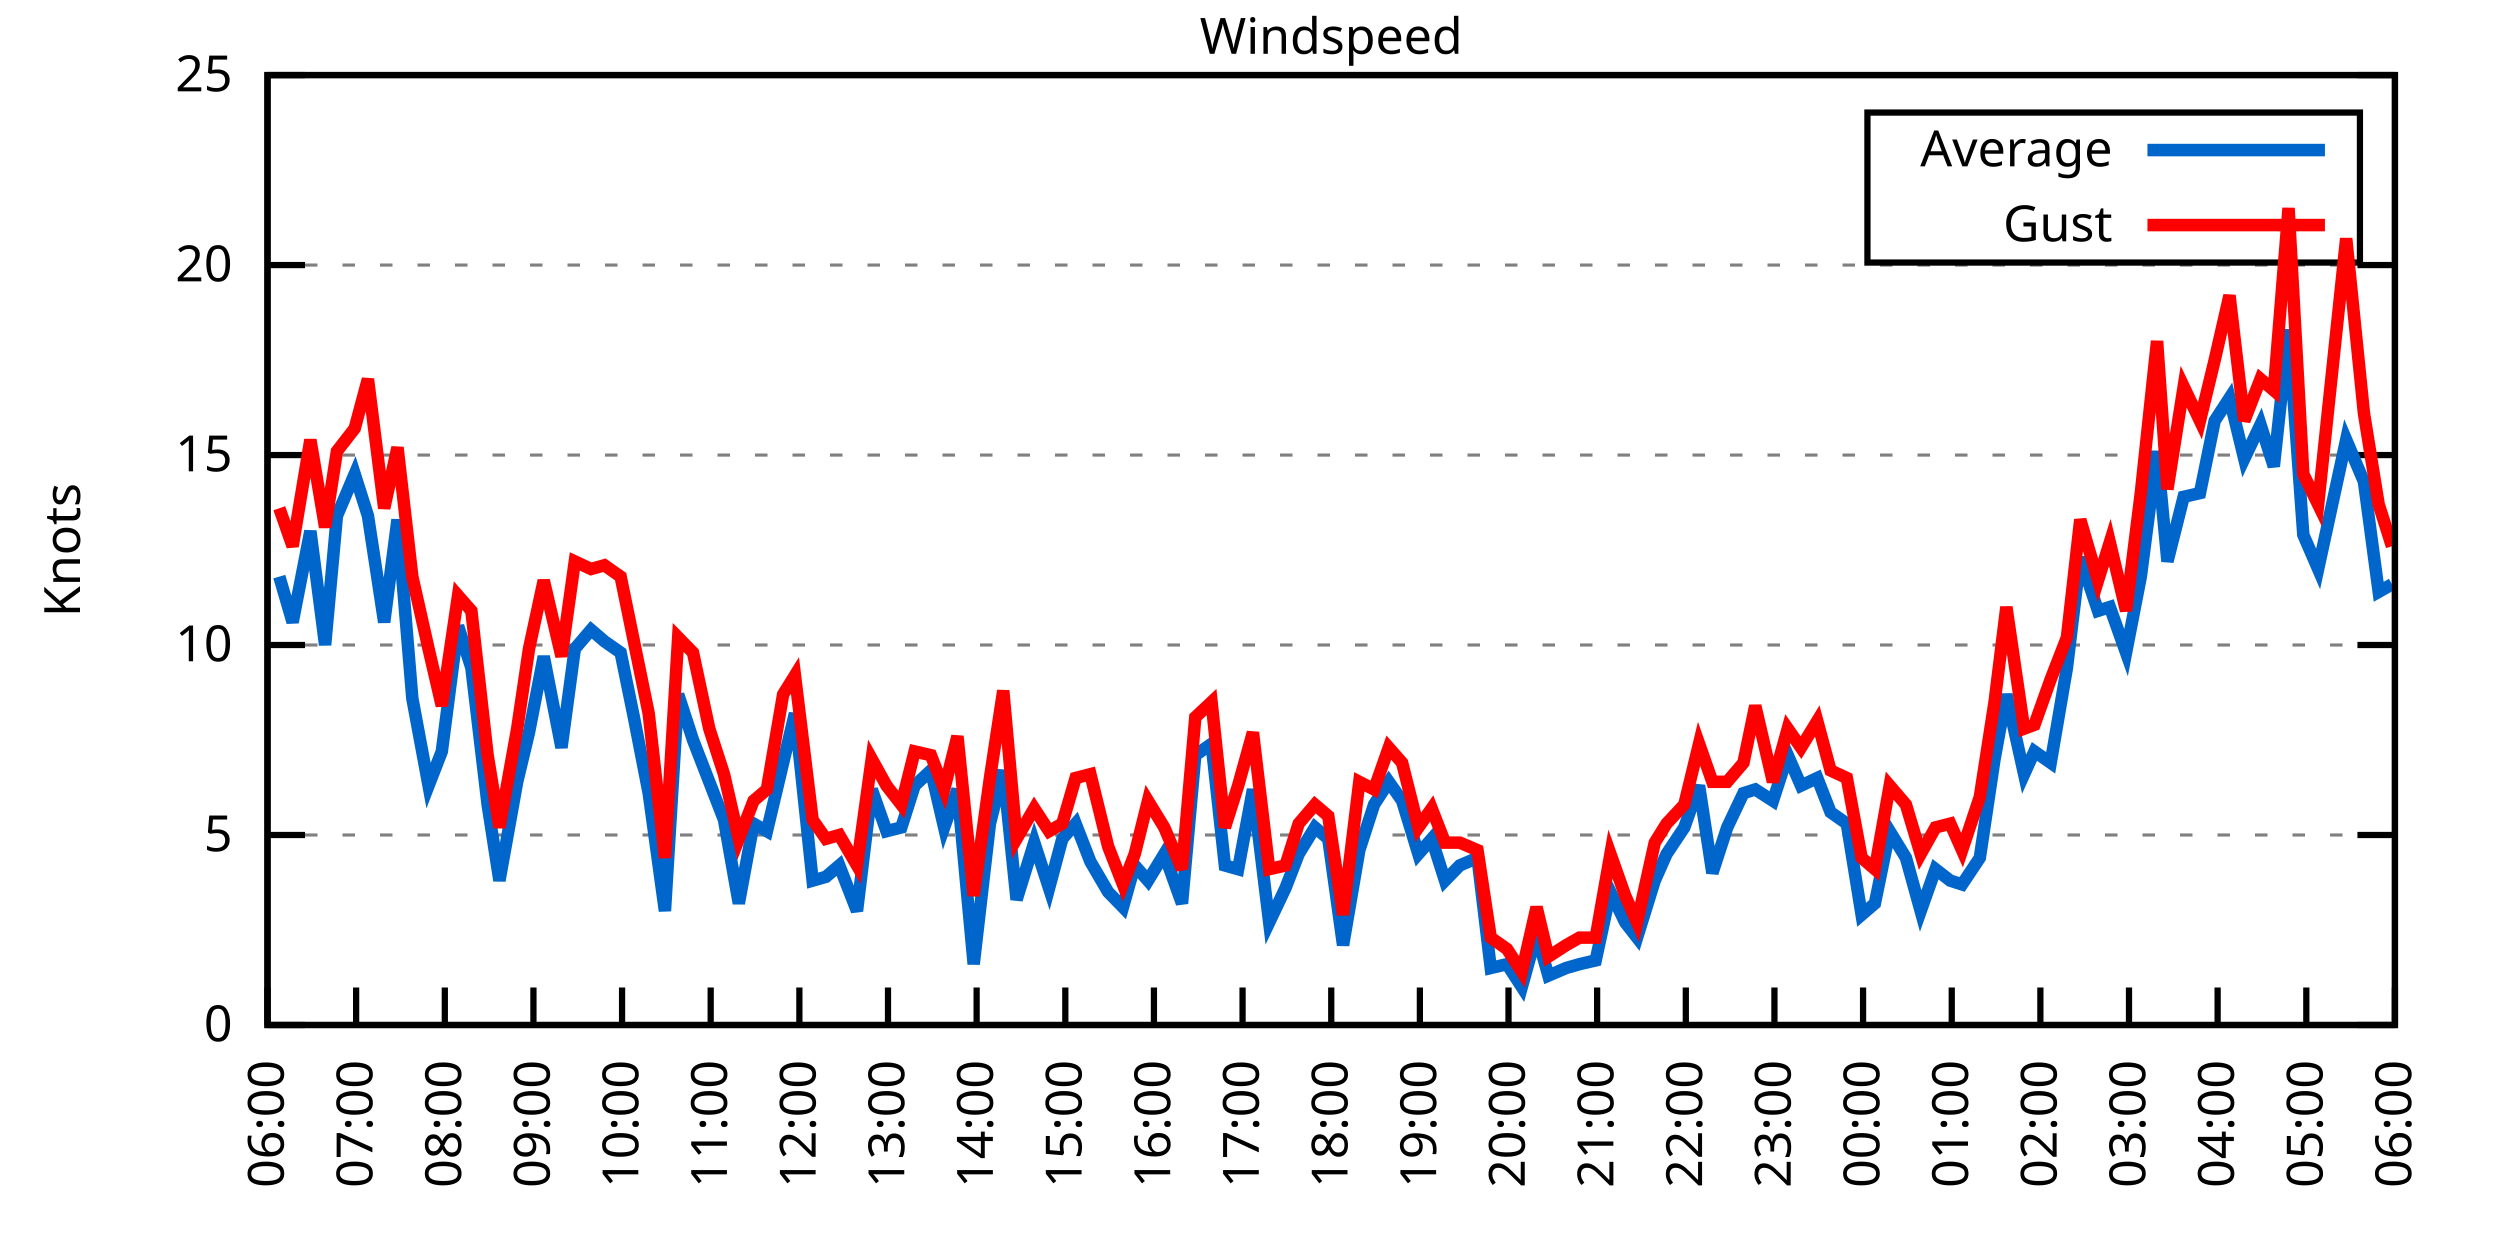
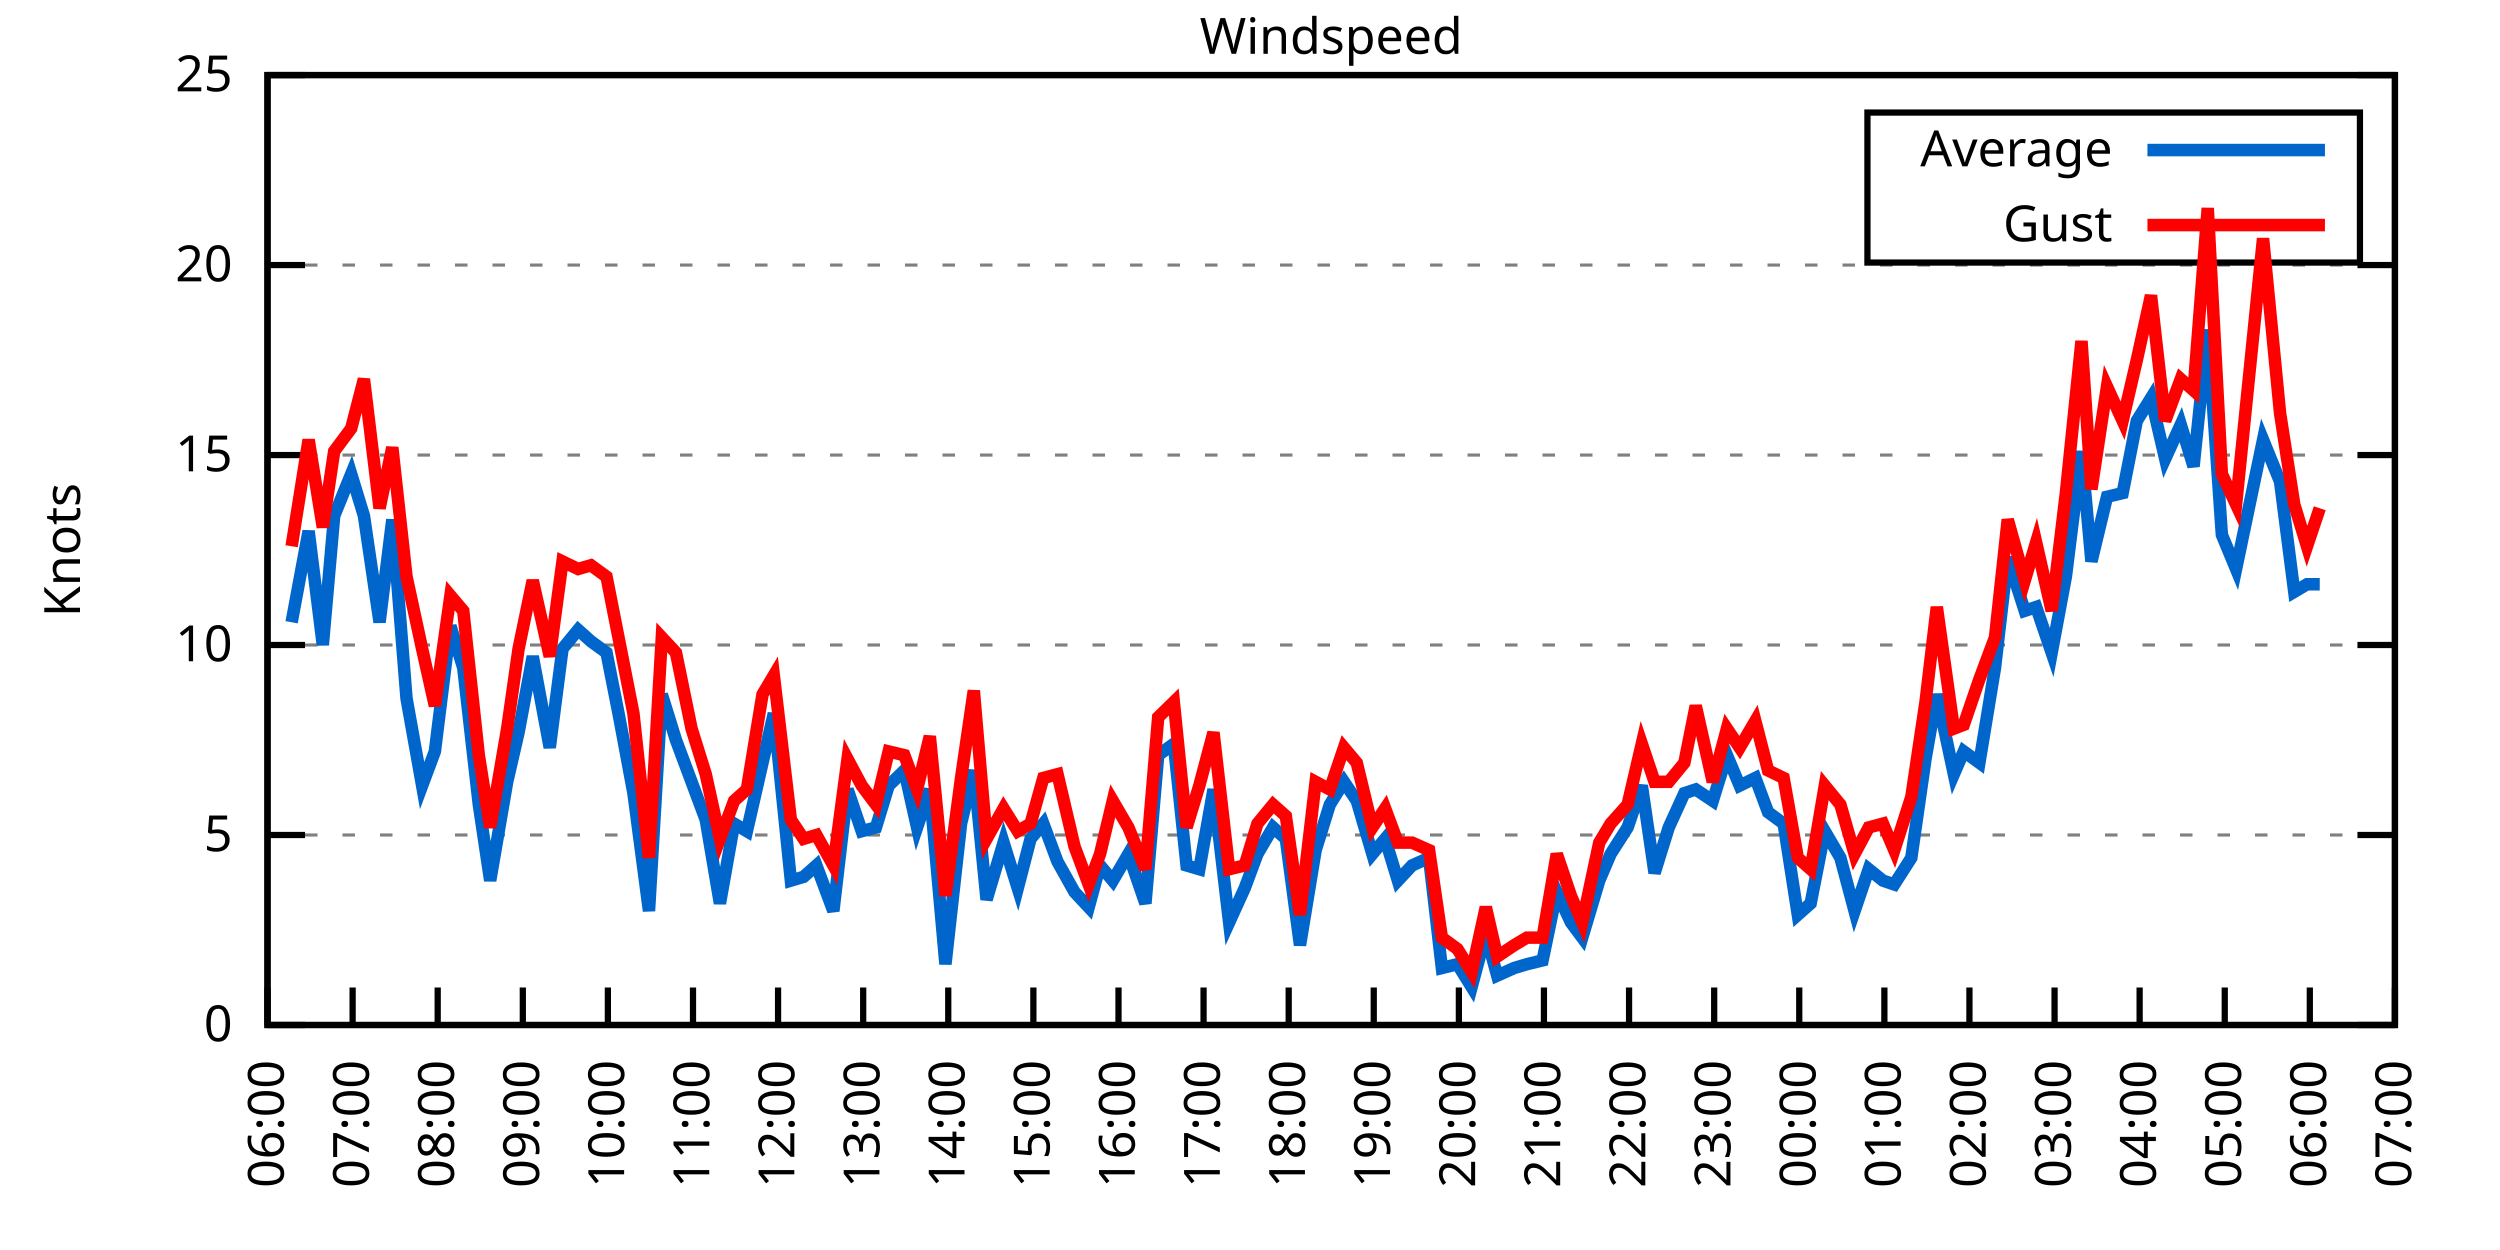
<svg xmlns="http://www.w3.org/2000/svg" xmlns:xlink="http://www.w3.org/1999/xlink" width="400" height="200" viewBox="0 0 400 200">
  <g id="gnuplot_canvas">
    <rect x="0" y="0" width="400" height="200" fill="none" />
    <defs>
      <circle id="gpDot" r="0.5" stroke-width="0.5" stroke="currentColor" />
      <path id="gpPt0" stroke-width="0.333" stroke="currentColor" d="M-1,0 h2 M0,-1 v2" />
      <path id="gpPt1" stroke-width="0.333" stroke="currentColor" d="M-1,-1 L1,1 M1,-1 L-1,1" />
      <path id="gpPt2" stroke-width="0.333" stroke="currentColor" d="M-1,0 L1,0 M0,-1 L0,1 M-1,-1 L1,1 M-1,1 L1,-1" />
      <rect id="gpPt3" stroke-width="0.333" stroke="currentColor" x="-1" y="-1" width="2" height="2" />
      <rect id="gpPt4" stroke-width="0.333" stroke="currentColor" fill="currentColor" x="-1" y="-1" width="2" height="2" />
      <circle id="gpPt5" stroke-width="0.333" stroke="currentColor" cx="0" cy="0" r="1" />
      <use xlink:href="#gpPt5" id="gpPt6" fill="currentColor" stroke="none" />
      <path id="gpPt7" stroke-width="0.333" stroke="currentColor" d="M0,-1.33 L-1.33,0.67 L1.33,0.67 z" />
      <use xlink:href="#gpPt7" id="gpPt8" fill="currentColor" stroke="none" />
      <use xlink:href="#gpPt7" id="gpPt9" stroke="currentColor" transform="rotate(180)" />
      <use xlink:href="#gpPt9" id="gpPt10" fill="currentColor" stroke="none" />
      <use xlink:href="#gpPt3" id="gpPt11" stroke="currentColor" transform="rotate(45)" />
      <use xlink:href="#gpPt11" id="gpPt12" fill="currentColor" stroke="none" />
      <path id="gpPt13" stroke-width="0.333" stroke="currentColor" d="M0,1.330 L1.265,0.411 L0.782,-1.067 L-0.782,-1.076 L-1.265,0.411 z" />
      <use xlink:href="#gpPt13" id="gpPt14" fill="currentColor" stroke="none" />
      <filter id="textbox" filterUnits="objectBoundingBox" x="0" y="0" height="1" width="1">
        <feFlood flood-color="white" flood-opacity="1" result="bgnd" />
        <feComposite in="SourceGraphic" in2="bgnd" operator="atop" />
      </filter>
      <filter id="greybox" filterUnits="objectBoundingBox" x="0" y="0" height="1" width="1">
        <feFlood flood-color="lightgrey" flood-opacity="1" result="grey" />
        <feComposite in="SourceGraphic" in2="grey" operator="atop" />
      </filter>
    </defs>
    <g fill="none" color="white" stroke="currentColor" stroke-width="1.00" stroke-linecap="butt" stroke-linejoin="miter">
</g>
    <g fill="none" color="black" stroke="currentColor" stroke-width="1.00" stroke-linecap="butt" stroke-linejoin="miter">
      <g stroke="none" shape-rendering="crispEdges">
        <polygon fill="rgb(255, 255, 255)" points="42.80,164.00 383.18,164.00 383.18,12.02 42.80,12.02 " />
      </g>
    </g>
    <g fill="none" color="black" stroke="currentColor" stroke-width="1.00" stroke-linecap="butt" stroke-linejoin="miter">
</g>
    <g fill="none" color="black" stroke="black" stroke-width="0.50" stroke-linecap="butt" stroke-linejoin="miter">
</g>
    <g fill="none" color="gray" stroke="currentColor" stroke-width="0.50" stroke-linecap="butt" stroke-linejoin="miter">
      <path stroke="gray" stroke-dasharray="2,4" class="gridline" d="M42.80,164.00 L383.19,164.00  " />
    </g>
    <g fill="none" color="gray" stroke="gray" stroke-width="1.00" stroke-linecap="butt" stroke-linejoin="miter">
</g>
    <g fill="none" color="black" stroke="currentColor" stroke-width="1.00" stroke-linecap="butt" stroke-linejoin="miter">
      <path stroke="black" d="M42.80,164.00 L48.80,164.00 M383.19,164.00 L377.19,164.00  " />
      <g transform="translate(37.20,166.60)" stroke="none" fill="black" font-family="Sans" font-size="8.00" text-anchor="end">
        <text>
          <tspan font-family="Sans"> 0</tspan>
        </text>
      </g>
    </g>
    <g fill="none" color="black" stroke="currentColor" stroke-width="1.00" stroke-linecap="butt" stroke-linejoin="miter">
</g>
    <g fill="none" color="black" stroke="black" stroke-width="0.50" stroke-linecap="butt" stroke-linejoin="miter">
</g>
    <g fill="none" color="gray" stroke="currentColor" stroke-width="0.50" stroke-linecap="butt" stroke-linejoin="miter">
      <path stroke="gray" stroke-dasharray="2,4" class="gridline" d="M42.80,133.60 L383.19,133.60  " />
    </g>
    <g fill="none" color="gray" stroke="gray" stroke-width="1.00" stroke-linecap="butt" stroke-linejoin="miter">
</g>
    <g fill="none" color="black" stroke="currentColor" stroke-width="1.00" stroke-linecap="butt" stroke-linejoin="miter">
      <path stroke="black" d="M42.80,133.60 L48.80,133.60 M383.19,133.60 L377.19,133.60  " />
      <g transform="translate(37.20,136.20)" stroke="none" fill="black" font-family="Sans" font-size="8.00" text-anchor="end">
        <text>
          <tspan font-family="Sans"> 5</tspan>
        </text>
      </g>
    </g>
    <g fill="none" color="black" stroke="currentColor" stroke-width="1.00" stroke-linecap="butt" stroke-linejoin="miter">
</g>
    <g fill="none" color="black" stroke="black" stroke-width="0.50" stroke-linecap="butt" stroke-linejoin="miter">
</g>
    <g fill="none" color="gray" stroke="currentColor" stroke-width="0.50" stroke-linecap="butt" stroke-linejoin="miter">
      <path stroke="gray" stroke-dasharray="2,4" class="gridline" d="M42.80,103.20 L383.19,103.20  " />
    </g>
    <g fill="none" color="gray" stroke="gray" stroke-width="1.00" stroke-linecap="butt" stroke-linejoin="miter">
</g>
    <g fill="none" color="black" stroke="currentColor" stroke-width="1.00" stroke-linecap="butt" stroke-linejoin="miter">
      <path stroke="black" d="M42.80,103.20 L48.80,103.20 M383.19,103.20 L377.19,103.20  " />
      <g transform="translate(37.20,105.80)" stroke="none" fill="black" font-family="Sans" font-size="8.00" text-anchor="end">
        <text>
          <tspan font-family="Sans"> 10</tspan>
        </text>
      </g>
    </g>
    <g fill="none" color="black" stroke="currentColor" stroke-width="1.00" stroke-linecap="butt" stroke-linejoin="miter">
</g>
    <g fill="none" color="black" stroke="black" stroke-width="0.50" stroke-linecap="butt" stroke-linejoin="miter">
</g>
    <g fill="none" color="gray" stroke="currentColor" stroke-width="0.50" stroke-linecap="butt" stroke-linejoin="miter">
      <path stroke="gray" stroke-dasharray="2,4" class="gridline" d="M42.80,72.81 L383.19,72.81  " />
    </g>
    <g fill="none" color="gray" stroke="gray" stroke-width="1.00" stroke-linecap="butt" stroke-linejoin="miter">
</g>
    <g fill="none" color="black" stroke="currentColor" stroke-width="1.00" stroke-linecap="butt" stroke-linejoin="miter">
      <path stroke="black" d="M42.80,72.81 L48.80,72.81 M383.19,72.81 L377.19,72.81  " />
      <g transform="translate(37.20,75.41)" stroke="none" fill="black" font-family="Sans" font-size="8.00" text-anchor="end">
        <text>
          <tspan font-family="Sans"> 15</tspan>
        </text>
      </g>
    </g>
    <g fill="none" color="black" stroke="currentColor" stroke-width="1.00" stroke-linecap="butt" stroke-linejoin="miter">
</g>
    <g fill="none" color="black" stroke="black" stroke-width="0.50" stroke-linecap="butt" stroke-linejoin="miter">
</g>
    <g fill="none" color="gray" stroke="currentColor" stroke-width="0.50" stroke-linecap="butt" stroke-linejoin="miter">
      <path stroke="gray" stroke-dasharray="2,4" class="gridline" d="M42.80,42.41 L383.19,42.41  " />
    </g>
    <g fill="none" color="gray" stroke="gray" stroke-width="1.00" stroke-linecap="butt" stroke-linejoin="miter">
</g>
    <g fill="none" color="black" stroke="currentColor" stroke-width="1.00" stroke-linecap="butt" stroke-linejoin="miter">
      <path stroke="black" d="M42.80,42.41 L48.80,42.41 M383.19,42.41 L377.19,42.41  " />
      <g transform="translate(37.20,45.01)" stroke="none" fill="black" font-family="Sans" font-size="8.00" text-anchor="end">
        <text>
          <tspan font-family="Sans"> 20</tspan>
        </text>
      </g>
    </g>
    <g fill="none" color="black" stroke="currentColor" stroke-width="1.00" stroke-linecap="butt" stroke-linejoin="miter">
</g>
    <g fill="none" color="black" stroke="black" stroke-width="0.50" stroke-linecap="butt" stroke-linejoin="miter">
</g>
    <g fill="none" color="gray" stroke="currentColor" stroke-width="0.50" stroke-linecap="butt" stroke-linejoin="miter">
      <path stroke="gray" stroke-dasharray="2,4" class="gridline" d="M42.80,12.01 L383.19,12.01  " />
    </g>
    <g fill="none" color="gray" stroke="gray" stroke-width="1.00" stroke-linecap="butt" stroke-linejoin="miter">
</g>
    <g fill="none" color="black" stroke="currentColor" stroke-width="1.00" stroke-linecap="butt" stroke-linejoin="miter">
      <path stroke="black" d="M42.80,12.01 L48.80,12.01 M383.19,12.01 L377.19,12.01  " />
      <g transform="translate(37.20,14.61)" stroke="none" fill="black" font-family="Sans" font-size="8.00" text-anchor="end">
        <text>
          <tspan font-family="Sans"> 25</tspan>
        </text>
      </g>
    </g>
    <g fill="none" color="black" stroke="currentColor" stroke-width="1.00" stroke-linecap="butt" stroke-linejoin="miter">
      <path stroke="black" d="M42.80,164.00 L42.80,158.00  " />
      <g transform="translate(45.40,169.60) rotate(270.00)" stroke="none" fill="black" font-family="Sans" font-size="8.00" text-anchor="end">
        <text>
          <tspan font-family="Sans">06:00</tspan>
        </text>
      </g>
    </g>
    <g fill="none" color="black" stroke="currentColor" stroke-width="1.00" stroke-linecap="butt" stroke-linejoin="miter">
-       <path stroke="black" d="M56.98,164.00 L56.98,158.00  " />
-       <g transform="translate(59.58,169.60) rotate(270.00)" stroke="none" fill="black" font-family="Sans" font-size="8.00" text-anchor="end">
+       <path stroke="black" d="M56.42,164.00 L56.42,158.00  " />
+       <g transform="translate(59.02,169.60) rotate(270.00)" stroke="none" fill="black" font-family="Sans" font-size="8.00" text-anchor="end">
        <text>
          <tspan font-family="Sans">07:00</tspan>
        </text>
      </g>
    </g>
    <g fill="none" color="black" stroke="currentColor" stroke-width="1.00" stroke-linecap="butt" stroke-linejoin="miter">
-       <path stroke="black" d="M71.17,164.00 L71.17,158.00  " />
-       <g transform="translate(73.77,169.60) rotate(270.00)" stroke="none" fill="black" font-family="Sans" font-size="8.00" text-anchor="end">
+       <path stroke="black" d="M70.03,164.00 L70.03,158.00  " />
+       <g transform="translate(72.63,169.60) rotate(270.00)" stroke="none" fill="black" font-family="Sans" font-size="8.00" text-anchor="end">
        <text>
          <tspan font-family="Sans">08:00</tspan>
        </text>
      </g>
    </g>
    <g fill="none" color="black" stroke="currentColor" stroke-width="1.00" stroke-linecap="butt" stroke-linejoin="miter">
-       <path stroke="black" d="M85.35,164.00 L85.35,158.00  " />
-       <g transform="translate(87.95,169.60) rotate(270.00)" stroke="none" fill="black" font-family="Sans" font-size="8.00" text-anchor="end">
+       <path stroke="black" d="M83.65,164.00 L83.65,158.00  " />
+       <g transform="translate(86.25,169.60) rotate(270.00)" stroke="none" fill="black" font-family="Sans" font-size="8.00" text-anchor="end">
        <text>
          <tspan font-family="Sans">09:00</tspan>
        </text>
      </g>
    </g>
    <g fill="none" color="black" stroke="currentColor" stroke-width="1.00" stroke-linecap="butt" stroke-linejoin="miter">
-       <path stroke="black" d="M99.53,164.00 L99.53,158.00  " />
-       <g transform="translate(102.13,169.60) rotate(270.00)" stroke="none" fill="black" font-family="Sans" font-size="8.00" text-anchor="end">
+       <path stroke="black" d="M97.26,164.00 L97.26,158.00  " />
+       <g transform="translate(99.86,169.60) rotate(270.00)" stroke="none" fill="black" font-family="Sans" font-size="8.00" text-anchor="end">
        <text>
          <tspan font-family="Sans">10:00</tspan>
        </text>
      </g>
    </g>
    <g fill="none" color="black" stroke="currentColor" stroke-width="1.00" stroke-linecap="butt" stroke-linejoin="miter">
-       <path stroke="black" d="M113.71,164.00 L113.71,158.00  " />
-       <g transform="translate(116.31,169.60) rotate(270.00)" stroke="none" fill="black" font-family="Sans" font-size="8.00" text-anchor="end">
+       <path stroke="black" d="M110.88,164.00 L110.88,158.00  " />
+       <g transform="translate(113.48,169.60) rotate(270.00)" stroke="none" fill="black" font-family="Sans" font-size="8.00" text-anchor="end">
        <text>
          <tspan font-family="Sans">11:00</tspan>
        </text>
      </g>
    </g>
    <g fill="none" color="black" stroke="currentColor" stroke-width="1.00" stroke-linecap="butt" stroke-linejoin="miter">
-       <path stroke="black" d="M127.90,164.00 L127.90,158.00  " />
-       <g transform="translate(130.50,169.60) rotate(270.00)" stroke="none" fill="black" font-family="Sans" font-size="8.00" text-anchor="end">
+       <path stroke="black" d="M124.49,164.00 L124.49,158.00  " />
+       <g transform="translate(127.09,169.60) rotate(270.00)" stroke="none" fill="black" font-family="Sans" font-size="8.00" text-anchor="end">
        <text>
          <tspan font-family="Sans">12:00</tspan>
        </text>
      </g>
    </g>
    <g fill="none" color="black" stroke="currentColor" stroke-width="1.00" stroke-linecap="butt" stroke-linejoin="miter">
-       <path stroke="black" d="M142.08,164.00 L142.08,158.00  " />
-       <g transform="translate(144.68,169.60) rotate(270.00)" stroke="none" fill="black" font-family="Sans" font-size="8.00" text-anchor="end">
+       <path stroke="black" d="M138.11,164.00 L138.11,158.00  " />
+       <g transform="translate(140.71,169.60) rotate(270.00)" stroke="none" fill="black" font-family="Sans" font-size="8.00" text-anchor="end">
        <text>
          <tspan font-family="Sans">13:00</tspan>
        </text>
      </g>
    </g>
    <g fill="none" color="black" stroke="currentColor" stroke-width="1.00" stroke-linecap="butt" stroke-linejoin="miter">
-       <path stroke="black" d="M156.26,164.00 L156.26,158.00  " />
-       <g transform="translate(158.86,169.60) rotate(270.00)" stroke="none" fill="black" font-family="Sans" font-size="8.00" text-anchor="end">
+       <path stroke="black" d="M151.72,164.00 L151.72,158.00  " />
+       <g transform="translate(154.32,169.60) rotate(270.00)" stroke="none" fill="black" font-family="Sans" font-size="8.00" text-anchor="end">
        <text>
          <tspan font-family="Sans">14:00</tspan>
        </text>
      </g>
    </g>
    <g fill="none" color="black" stroke="currentColor" stroke-width="1.00" stroke-linecap="butt" stroke-linejoin="miter">
-       <path stroke="black" d="M170.45,164.00 L170.45,158.00  " />
-       <g transform="translate(173.05,169.60) rotate(270.00)" stroke="none" fill="black" font-family="Sans" font-size="8.00" text-anchor="end">
+       <path stroke="black" d="M165.34,164.00 L165.34,158.00  " />
+       <g transform="translate(167.94,169.60) rotate(270.00)" stroke="none" fill="black" font-family="Sans" font-size="8.00" text-anchor="end">
        <text>
          <tspan font-family="Sans">15:00</tspan>
        </text>
      </g>
    </g>
    <g fill="none" color="black" stroke="currentColor" stroke-width="1.00" stroke-linecap="butt" stroke-linejoin="miter">
-       <path stroke="black" d="M184.63,164.00 L184.63,158.00  " />
-       <g transform="translate(187.23,169.60) rotate(270.00)" stroke="none" fill="black" font-family="Sans" font-size="8.00" text-anchor="end">
+       <path stroke="black" d="M178.96,164.00 L178.96,158.00  " />
+       <g transform="translate(181.56,169.60) rotate(270.00)" stroke="none" fill="black" font-family="Sans" font-size="8.00" text-anchor="end">
        <text>
          <tspan font-family="Sans">16:00</tspan>
        </text>
      </g>
    </g>
    <g fill="none" color="black" stroke="currentColor" stroke-width="1.00" stroke-linecap="butt" stroke-linejoin="miter">
-       <path stroke="black" d="M198.81,164.00 L198.81,158.00  " />
-       <g transform="translate(201.41,169.60) rotate(270.00)" stroke="none" fill="black" font-family="Sans" font-size="8.00" text-anchor="end">
+       <path stroke="black" d="M192.57,164.00 L192.57,158.00  " />
+       <g transform="translate(195.17,169.60) rotate(270.00)" stroke="none" fill="black" font-family="Sans" font-size="8.00" text-anchor="end">
        <text>
          <tspan font-family="Sans">17:00</tspan>
        </text>
      </g>
    </g>
    <g fill="none" color="black" stroke="currentColor" stroke-width="1.00" stroke-linecap="butt" stroke-linejoin="miter">
-       <path stroke="black" d="M213.00,164.00 L213.00,158.00  " />
-       <g transform="translate(215.60,169.60) rotate(270.00)" stroke="none" fill="black" font-family="Sans" font-size="8.00" text-anchor="end">
+       <path stroke="black" d="M206.19,164.00 L206.19,158.00  " />
+       <g transform="translate(208.79,169.60) rotate(270.00)" stroke="none" fill="black" font-family="Sans" font-size="8.00" text-anchor="end">
        <text>
          <tspan font-family="Sans">18:00</tspan>
        </text>
      </g>
    </g>
    <g fill="none" color="black" stroke="currentColor" stroke-width="1.00" stroke-linecap="butt" stroke-linejoin="miter">
-       <path stroke="black" d="M227.18,164.00 L227.18,158.00  " />
-       <g transform="translate(229.78,169.60) rotate(270.00)" stroke="none" fill="black" font-family="Sans" font-size="8.00" text-anchor="end">
+       <path stroke="black" d="M219.80,164.00 L219.80,158.00  " />
+       <g transform="translate(222.40,169.60) rotate(270.00)" stroke="none" fill="black" font-family="Sans" font-size="8.00" text-anchor="end">
        <text>
          <tspan font-family="Sans">19:00</tspan>
        </text>
      </g>
    </g>
    <g fill="none" color="black" stroke="currentColor" stroke-width="1.00" stroke-linecap="butt" stroke-linejoin="miter">
-       <path stroke="black" d="M241.36,164.00 L241.36,158.00  " />
-       <g transform="translate(243.96,169.60) rotate(270.00)" stroke="none" fill="black" font-family="Sans" font-size="8.00" text-anchor="end">
+       <path stroke="black" d="M233.42,164.00 L233.42,158.00  " />
+       <g transform="translate(236.02,169.60) rotate(270.00)" stroke="none" fill="black" font-family="Sans" font-size="8.00" text-anchor="end">
        <text>
          <tspan font-family="Sans">20:00</tspan>
        </text>
      </g>
    </g>
    <g fill="none" color="black" stroke="currentColor" stroke-width="1.00" stroke-linecap="butt" stroke-linejoin="miter">
-       <path stroke="black" d="M255.54,164.00 L255.54,158.00  " />
-       <g transform="translate(258.14,169.60) rotate(270.00)" stroke="none" fill="black" font-family="Sans" font-size="8.00" text-anchor="end">
+       <path stroke="black" d="M247.03,164.00 L247.03,158.00  " />
+       <g transform="translate(249.63,169.60) rotate(270.00)" stroke="none" fill="black" font-family="Sans" font-size="8.00" text-anchor="end">
        <text>
          <tspan font-family="Sans">21:00</tspan>
        </text>
      </g>
    </g>
    <g fill="none" color="black" stroke="currentColor" stroke-width="1.00" stroke-linecap="butt" stroke-linejoin="miter">
-       <path stroke="black" d="M269.73,164.00 L269.73,158.00  " />
-       <g transform="translate(272.33,169.60) rotate(270.00)" stroke="none" fill="black" font-family="Sans" font-size="8.00" text-anchor="end">
+       <path stroke="black" d="M260.65,164.00 L260.65,158.00  " />
+       <g transform="translate(263.25,169.60) rotate(270.00)" stroke="none" fill="black" font-family="Sans" font-size="8.00" text-anchor="end">
        <text>
          <tspan font-family="Sans">22:00</tspan>
        </text>
      </g>
    </g>
    <g fill="none" color="black" stroke="currentColor" stroke-width="1.00" stroke-linecap="butt" stroke-linejoin="miter">
-       <path stroke="black" d="M283.91,164.00 L283.91,158.00  " />
-       <g transform="translate(286.51,169.60) rotate(270.00)" stroke="none" fill="black" font-family="Sans" font-size="8.00" text-anchor="end">
+       <path stroke="black" d="M274.27,164.00 L274.27,158.00  " />
+       <g transform="translate(276.87,169.60) rotate(270.00)" stroke="none" fill="black" font-family="Sans" font-size="8.00" text-anchor="end">
        <text>
          <tspan font-family="Sans">23:00</tspan>
        </text>
      </g>
    </g>
    <g fill="none" color="black" stroke="currentColor" stroke-width="1.00" stroke-linecap="butt" stroke-linejoin="miter">
-       <path stroke="black" d="M298.09,164.00 L298.09,158.00  " />
-       <g transform="translate(300.69,169.60) rotate(270.00)" stroke="none" fill="black" font-family="Sans" font-size="8.00" text-anchor="end">
+       <path stroke="black" d="M287.88,164.00 L287.88,158.00  " />
+       <g transform="translate(290.48,169.60) rotate(270.00)" stroke="none" fill="black" font-family="Sans" font-size="8.00" text-anchor="end">
        <text>
          <tspan font-family="Sans">00:00</tspan>
        </text>
      </g>
    </g>
    <g fill="none" color="black" stroke="currentColor" stroke-width="1.00" stroke-linecap="butt" stroke-linejoin="miter">
-       <path stroke="black" d="M312.28,164.00 L312.28,158.00  " />
-       <g transform="translate(314.88,169.60) rotate(270.00)" stroke="none" fill="black" font-family="Sans" font-size="8.00" text-anchor="end">
+       <path stroke="black" d="M301.50,164.00 L301.50,158.00  " />
+       <g transform="translate(304.10,169.60) rotate(270.00)" stroke="none" fill="black" font-family="Sans" font-size="8.00" text-anchor="end">
        <text>
          <tspan font-family="Sans">01:00</tspan>
        </text>
      </g>
    </g>
    <g fill="none" color="black" stroke="currentColor" stroke-width="1.00" stroke-linecap="butt" stroke-linejoin="miter">
-       <path stroke="black" d="M326.46,164.00 L326.46,158.00  " />
-       <g transform="translate(329.06,169.60) rotate(270.00)" stroke="none" fill="black" font-family="Sans" font-size="8.00" text-anchor="end">
+       <path stroke="black" d="M315.11,164.00 L315.11,158.00  " />
+       <g transform="translate(317.71,169.60) rotate(270.00)" stroke="none" fill="black" font-family="Sans" font-size="8.00" text-anchor="end">
        <text>
          <tspan font-family="Sans">02:00</tspan>
        </text>
      </g>
    </g>
    <g fill="none" color="black" stroke="currentColor" stroke-width="1.00" stroke-linecap="butt" stroke-linejoin="miter">
-       <path stroke="black" d="M340.64,164.00 L340.64,158.00  " />
-       <g transform="translate(343.24,169.60) rotate(270.00)" stroke="none" fill="black" font-family="Sans" font-size="8.00" text-anchor="end">
+       <path stroke="black" d="M328.73,164.00 L328.73,158.00  " />
+       <g transform="translate(331.33,169.60) rotate(270.00)" stroke="none" fill="black" font-family="Sans" font-size="8.00" text-anchor="end">
        <text>
          <tspan font-family="Sans">03:00</tspan>
        </text>
      </g>
    </g>
    <g fill="none" color="black" stroke="currentColor" stroke-width="1.00" stroke-linecap="butt" stroke-linejoin="miter">
-       <path stroke="black" d="M354.82,164.00 L354.82,158.00  " />
-       <g transform="translate(357.42,169.60) rotate(270.00)" stroke="none" fill="black" font-family="Sans" font-size="8.00" text-anchor="end">
+       <path stroke="black" d="M342.34,164.00 L342.34,158.00  " />
+       <g transform="translate(344.94,169.60) rotate(270.00)" stroke="none" fill="black" font-family="Sans" font-size="8.00" text-anchor="end">
        <text>
          <tspan font-family="Sans">04:00</tspan>
        </text>
      </g>
    </g>
    <g fill="none" color="black" stroke="currentColor" stroke-width="1.00" stroke-linecap="butt" stroke-linejoin="miter">
-       <path stroke="black" d="M369.01,164.00 L369.01,158.00  " />
-       <g transform="translate(371.61,169.60) rotate(270.00)" stroke="none" fill="black" font-family="Sans" font-size="8.00" text-anchor="end">
+       <path stroke="black" d="M355.96,164.00 L355.96,158.00  " />
+       <g transform="translate(358.56,169.60) rotate(270.00)" stroke="none" fill="black" font-family="Sans" font-size="8.00" text-anchor="end">
        <text>
          <tspan font-family="Sans">05:00</tspan>
+         </text>
+       </g>
+     </g>
+     <g fill="none" color="black" stroke="currentColor" stroke-width="1.00" stroke-linecap="butt" stroke-linejoin="miter">
+       <path stroke="black" d="M369.57,164.00 L369.57,158.00  " />
+       <g transform="translate(372.17,169.60) rotate(270.00)" stroke="none" fill="black" font-family="Sans" font-size="8.00" text-anchor="end">
+         <text>
+           <tspan font-family="Sans">06:00</tspan>
        </text>
      </g>
    </g>
    <g fill="none" color="black" stroke="currentColor" stroke-width="1.00" stroke-linecap="butt" stroke-linejoin="miter">
      <path stroke="black" d="M383.19,164.00 L383.19,158.00  " />
      <g transform="translate(385.79,169.60) rotate(270.00)" stroke="none" fill="black" font-family="Sans" font-size="8.00" text-anchor="end">
        <text>
-           <tspan font-family="Sans">06:00</tspan>
+           <tspan font-family="Sans">07:00</tspan>
        </text>
      </g>
    </g>
    <g fill="none" color="black" stroke="currentColor" stroke-width="1.00" stroke-linecap="butt" stroke-linejoin="miter">
</g>
    <g fill="none" color="black" stroke="currentColor" stroke-width="1.00" stroke-linecap="butt" stroke-linejoin="miter">
      <path stroke="black" d="M42.80,12.01 L42.80,164.00 L383.19,164.00 L383.19,12.01 L42.80,12.01 Z  " />
    </g>
    <g fill="none" color="black" stroke="currentColor" stroke-width="1.00" stroke-linecap="butt" stroke-linejoin="miter">
</g>
    <g fill="none" color="black" stroke="currentColor" stroke-width="1.00" stroke-linecap="butt" stroke-linejoin="miter">
      <path stroke="black" d="M298.79,42.01 L298.79,18.01 L377.59,18.01 L377.59,42.01 L298.79,42.01 Z  " />
    </g>
    <g id="Windspeed_plot_1">
      <g fill="none" color="white" stroke="black" stroke-width="2.00" stroke-linecap="butt" stroke-linejoin="miter">
</g>
      <g fill="none" color="black" stroke="currentColor" stroke-width="2.00" stroke-linecap="butt" stroke-linejoin="miter">
        <g transform="translate(337.99,26.61)" stroke="none" fill="black" font-family="Sans" font-size="8.00" text-anchor="end">
          <text>
            <tspan font-family="Sans">Average</tspan>
          </text>
        </g>
      </g>
      <g fill="none" color="black" stroke="currentColor" stroke-width="2.00" stroke-linecap="butt" stroke-linejoin="miter">
-         <path stroke="rgb(  0, 102, 204)" d="M343.59,24.01 L371.99,24.01 M44.69,92.26 L46.82,99.56 L49.66,84.97 L52.02,103.20 L53.91,82.53 L56.75,75.85   L58.87,82.53 L61.47,99.56 L63.60,83.14 L65.97,111.72 L68.57,125.70 L70.69,120.23 L73.29,100.16 L75.42,106.85   L78.02,128.74 L79.91,140.90 L82.75,125.09 L84.64,117.19 L87.00,105.03 L89.84,119.62 L91.97,103.81 L94.57,100.77   L96.70,102.60 L99.30,104.42 L101.42,114.76 L103.79,126.91 L106.39,145.76 L108.51,111.11 L110.88,118.40 L113.48,125.09   L115.84,131.17 L118.21,144.55 L120.57,131.78 L122.70,132.99 L125.30,122.05 L127.19,114.15 L130.02,140.90 L132.15,140.29   L134.28,138.47 L137.12,145.76 L139.48,126.31 L141.84,132.99 L144.21,132.39 L146.34,125.70 L148.94,123.27 L151.06,132.39   L153.19,126.31 L155.79,154.27 L158.39,131.78 L160.52,123.27 L162.65,143.94 L165.48,134.82 L167.85,142.11 L169.97,134.21   L172.10,131.78 L174.46,137.86 L177.30,142.72 L179.67,145.15 L181.56,138.47 L183.68,140.90 L186.28,136.64 L189.12,144.55   L191.25,120.83 L193.85,119.01 L195.98,138.47 L198.10,139.07 L200.47,126.31 L203.07,147.59 L205.67,142.11 L207.79,136.64   L210.39,132.39 L212.52,134.21 L214.89,151.23 L217.49,136.03 L219.85,128.74 L222.21,125.09 L224.34,128.13 L226.94,136.64   L229.07,134.21 L231.20,140.90 L233.56,138.47 L236.40,137.25 L238.52,154.88 L241.12,154.27 L243.49,157.92 L245.85,149.41   L247.74,156.10 L250.58,154.88 L252.71,154.27 L255.31,153.66 L257.67,142.72 L260.04,147.59 L261.93,150.02 L264.76,140.90   L266.65,136.64 L269.49,132.39 L271.85,125.70 L273.98,139.68 L276.35,132.39 L278.95,126.91 L280.84,126.31 L283.67,128.13   L286.04,120.83 L288.16,125.70 L290.76,124.48 L292.89,129.95 L295.49,131.78 L297.86,146.37 L299.98,144.55 L302.35,132.99   L304.95,137.25 L307.31,145.76 L309.68,139.07 L312.04,140.90 L313.93,141.51 L316.77,137.25 L319.13,121.44 L321.02,111.11   L323.86,123.87 L325.51,120.23 L328.11,122.05 L330.71,106.85 L332.84,89.22 L335.68,97.73 L337.57,97.12 L340.17,104.42   L342.53,92.26 L345.13,72.20 L346.79,89.83 L349.39,79.49 L351.99,78.89 L354.35,67.33 L356.72,63.69 L359.08,73.41   L361.68,67.94 L363.81,74.63 L366.17,52.74 L368.53,85.57 L370.90,91.04 L375.39,70.37 L378.23,77.06 L380.59,94.69   L382.72,93.48  " />
+         <path stroke="rgb(  0, 102, 204)" d="M343.59,24.01 L371.99,24.01 M46.66,99.56 L49.38,84.97 L51.65,103.20 L53.47,82.53 L56.19,75.85 L58.23,82.53   L60.73,99.56 L62.77,83.14 L65.04,111.72 L67.54,125.70 L69.58,120.23 L72.07,100.16 L74.12,106.85 L76.61,128.74   L78.43,140.90 L81.15,125.09 L82.97,117.19 L85.24,105.03 L87.96,119.62 L90.00,103.81 L92.50,100.77 L94.54,102.60   L97.04,104.42 L99.08,114.76 L101.35,126.91 L103.84,145.76 L105.89,111.11 L108.15,118.40 L110.65,125.09 L112.92,131.17   L115.19,144.55 L117.46,131.78 L119.50,132.99 L122.00,122.05 L123.81,114.15 L126.54,140.90 L128.58,140.29 L130.62,138.47   L133.34,145.76 L135.61,126.31 L137.88,132.99 L140.15,132.39 L142.19,125.70 L144.69,123.27 L146.73,132.39 L148.77,126.31   L151.27,154.27 L153.77,131.78 L155.81,123.27 L157.85,143.94 L160.57,134.82 L162.84,142.11 L164.89,134.21 L166.93,131.78   L169.20,137.86 L171.92,142.72 L174.19,145.15 L176.01,138.47 L178.05,140.90 L180.54,136.64 L183.27,144.55 L185.31,120.83   L187.81,119.01 L189.85,138.47 L191.89,139.07 L194.16,126.31 L196.66,147.59 L199.15,142.11 L201.19,136.64 L203.69,132.39   L205.73,134.21 L208.00,151.23 L210.50,136.03 L212.77,128.74 L215.04,125.09 L217.08,128.13 L219.58,136.64 L221.62,134.21   L223.66,140.90 L225.93,138.47 L228.65,137.25 L230.70,154.88 L233.19,154.27 L235.46,157.92 L237.73,149.41 L239.55,156.10   L242.27,154.88 L244.31,154.27 L246.81,153.66 L249.08,142.72 L251.35,147.59 L253.16,150.02 L255.88,140.90 L257.70,136.64   L260.42,132.39 L262.69,125.70 L264.73,139.68 L267.00,132.39 L269.50,126.91 L271.32,126.31 L274.04,128.13 L276.31,120.83   L278.35,125.70 L280.85,124.48 L282.89,129.95 L285.38,131.78 L287.65,146.37 L289.70,144.55 L291.97,132.99 L294.46,137.25   L296.73,145.76 L299.00,139.07 L301.27,140.90 L303.08,141.51 L305.81,137.25 L308.08,121.44 L309.89,111.11 L312.62,123.87   L314.20,120.23 L316.70,122.05 L319.20,106.85 L321.24,89.22 L323.96,97.73 L325.78,97.12 L328.27,104.42 L330.54,92.26   L333.04,72.20 L334.63,89.83 L337.12,79.49 L339.62,78.89 L341.89,67.33 L344.16,63.69 L346.43,73.41 L348.92,67.94   L350.97,74.63 L353.24,52.74 L355.50,85.57 L357.77,91.04 L362.09,70.37 L364.81,77.06 L367.08,94.69 L369.12,93.48   L371.16,93.48  " />
      </g>
    </g>
    <g id="Windspeed_plot_2">
      <g fill="none" color="black" stroke="currentColor" stroke-width="2.00" stroke-linecap="butt" stroke-linejoin="miter">
        <g transform="translate(337.99,38.61)" stroke="none" fill="black" font-family="Sans" font-size="8.00" text-anchor="end">
          <text>
            <tspan font-family="Sans">Gust</tspan>
          </text>
        </g>
      </g>
      <g fill="none" color="black" stroke="currentColor" stroke-width="2.00" stroke-linecap="butt" stroke-linejoin="miter">
-         <path stroke="rgb(255,   0,   0)" d="M343.59,36.01 L371.99,36.01 M44.69,81.32 L46.82,87.40 L49.66,70.37 L52.02,84.36 L53.91,72.20 L56.75,68.55   L58.87,60.65 L61.47,81.32 L63.60,71.59 L65.97,92.26 L68.57,103.81 L70.69,112.93 L73.29,95.30 L75.42,97.73   L78.02,120.83 L79.91,132.39 L82.75,116.58 L84.64,103.81 L87.00,92.87 L89.84,105.03 L91.97,89.83 L94.57,91.04   L96.70,90.44 L99.30,92.26 L101.42,102.60 L103.79,114.15 L106.39,137.25 L108.51,101.99 L110.88,104.42 L113.48,116.58   L115.84,123.87 L118.21,134.21 L120.57,128.13 L122.70,126.31 L125.30,111.11 L127.19,108.07 L130.02,131.17 L132.15,134.21   L134.28,133.60 L137.12,138.47 L139.48,121.44 L141.84,125.70 L144.21,128.74 L146.34,120.23 L148.94,120.83 L151.06,126.31   L153.19,117.80 L155.79,143.33 L158.39,124.48 L160.52,110.50 L162.65,134.21 L165.48,129.35 L167.85,132.99 L169.97,131.78   L172.10,124.48 L174.46,123.87 L177.30,135.43 L179.67,141.51 L181.56,136.64 L183.68,128.13 L186.28,132.39 L189.12,139.07   L191.25,114.76 L193.85,112.32 L195.98,132.39 L198.10,125.70 L200.47,117.19 L203.07,139.07 L205.67,138.47 L207.79,131.78   L210.39,128.74 L212.52,130.56 L214.89,146.37 L217.49,125.09 L219.85,126.31 L222.21,119.62 L224.34,122.05 L226.94,132.39   L229.07,129.35 L231.20,134.82 L233.56,134.82 L236.40,136.03 L238.52,150.02 L241.12,151.84 L243.49,155.49 L245.85,145.15   L247.74,153.06 L250.58,151.23 L252.71,150.02 L255.31,150.02 L257.67,136.64 L260.04,143.33 L261.93,147.59 L264.76,134.82   L266.65,131.78 L269.49,128.74 L271.85,119.01 L273.98,125.09 L276.35,125.09 L278.95,122.05 L280.84,112.93 L283.67,125.09   L286.04,116.58 L288.16,119.62 L290.76,115.36 L292.89,123.27 L295.49,124.48 L297.86,137.25 L299.98,139.07 L302.35,125.70   L304.95,128.74 L307.31,136.64 L309.68,132.39 L312.04,131.78 L313.93,136.03 L316.77,127.52 L319.13,112.32 L321.02,97.12   L323.86,116.58 L325.51,115.97 L328.11,108.68 L330.71,101.99 L332.84,83.14 L335.68,92.87 L337.57,86.79 L340.17,97.73   L342.53,78.89 L345.13,54.57 L346.79,78.28 L349.39,61.86 L351.99,67.33 L354.35,57.61 L356.72,47.27 L359.08,67.33   L361.68,60.65 L363.81,62.47 L366.17,33.29 L368.53,75.85 L370.90,80.71 L375.39,38.15 L378.23,66.12 L380.59,80.71   L382.72,87.40  " />
+         <path stroke="rgb(255,   0,   0)" d="M343.59,36.01 L371.99,36.01 M46.66,87.40 L49.38,70.37 L51.65,84.36 L53.47,72.20 L56.19,68.55 L58.23,60.65   L60.73,81.32 L62.77,71.59 L65.04,92.26 L67.54,103.81 L69.58,112.93 L72.07,95.30 L74.12,97.73 L76.61,120.83   L78.43,132.39 L81.15,116.58 L82.97,103.81 L85.24,92.87 L87.96,105.03 L90.00,89.83 L92.50,91.04 L94.54,90.44   L97.04,92.26 L99.08,102.60 L101.35,114.15 L103.84,137.25 L105.89,101.99 L108.15,104.42 L110.65,116.58 L112.92,123.87   L115.19,134.21 L117.46,128.13 L119.50,126.31 L122.00,111.11 L123.81,108.07 L126.54,131.17 L128.58,134.21 L130.62,133.60   L133.34,138.47 L135.61,121.44 L137.88,125.70 L140.15,128.74 L142.19,120.23 L144.69,120.83 L146.73,126.31 L148.77,117.80   L151.27,143.33 L153.77,124.48 L155.81,110.50 L157.85,134.21 L160.57,129.35 L162.84,132.99 L164.89,131.78 L166.93,124.48   L169.20,123.87 L171.92,135.43 L174.19,141.51 L176.01,136.64 L178.05,128.13 L180.54,132.39 L183.27,139.07 L185.31,114.76   L187.81,112.32 L189.85,132.39 L191.89,125.70 L194.16,117.19 L196.66,139.07 L199.15,138.47 L201.19,131.78 L203.69,128.74   L205.73,130.56 L208.00,146.37 L210.50,125.09 L212.77,126.31 L215.04,119.62 L217.08,122.05 L219.58,132.39 L221.62,129.35   L223.66,134.82 L225.93,134.82 L228.65,136.03 L230.70,150.02 L233.19,151.84 L235.46,155.49 L237.73,145.15 L239.55,153.06   L242.27,151.23 L244.31,150.02 L246.81,150.02 L249.08,136.64 L251.35,143.33 L253.16,147.59 L255.88,134.82 L257.70,131.78   L260.42,128.74 L262.69,119.01 L264.73,125.09 L267.00,125.09 L269.50,122.05 L271.32,112.93 L274.04,125.09 L276.31,116.58   L278.35,119.62 L280.85,115.36 L282.89,123.27 L285.38,124.48 L287.65,137.25 L289.70,139.07 L291.97,125.70 L294.46,128.74   L296.73,136.64 L299.00,132.39 L301.27,131.78 L303.08,136.03 L305.81,127.52 L308.08,112.32 L309.89,97.12 L312.62,116.58   L314.20,115.97 L316.70,108.68 L319.20,101.99 L321.24,83.14 L323.96,92.87 L325.78,86.79 L328.27,97.73 L330.54,78.89   L333.04,54.57 L334.63,78.28 L337.12,61.86 L339.62,67.33 L341.89,57.61 L344.16,47.27 L346.43,67.33 L348.92,60.65   L350.97,62.47 L353.24,33.29 L355.50,75.85 L357.77,80.71 L362.09,38.15 L364.81,66.12 L367.08,80.71 L369.12,87.40   L371.16,81.32  " />
      </g>
    </g>
    <g fill="none" color="black" stroke="currentColor" stroke-width="2.00" stroke-linecap="butt" stroke-linejoin="miter">
</g>
    <g fill="none" color="black" stroke="black" stroke-width="1.00" stroke-linecap="butt" stroke-linejoin="miter">
</g>
    <g fill="none" color="black" stroke="currentColor" stroke-width="1.00" stroke-linecap="butt" stroke-linejoin="miter">
      <path stroke="black" d="M42.80,12.01 L42.80,164.00 L383.19,164.00 L383.19,12.01 L42.80,12.01 Z  " />
      <g transform="translate(12.80,88.01) rotate(270.00)" stroke="none" fill="black" font-family="Sans" font-size="8.00" text-anchor="middle">
        <text>
          <tspan font-family="Sans">Knots</tspan>
        </text>
      </g>
    </g>
    <g fill="none" color="black" stroke="currentColor" stroke-width="1.00" stroke-linecap="butt" stroke-linejoin="miter">
</g>
    <g fill="none" color="black" stroke="currentColor" stroke-width="1.00" stroke-linecap="butt" stroke-linejoin="miter">
      <g transform="translate(212.99,8.61)" stroke="none" fill="black" font-family="Sans" font-size="8.00" text-anchor="middle">
        <text>
          <tspan font-family="Sans">Windspeed</tspan>
        </text>
      </g>
    </g>
    <g fill="none" color="black" stroke="currentColor" stroke-width="1.00" stroke-linecap="butt" stroke-linejoin="miter">
</g>
  </g>
</svg>
